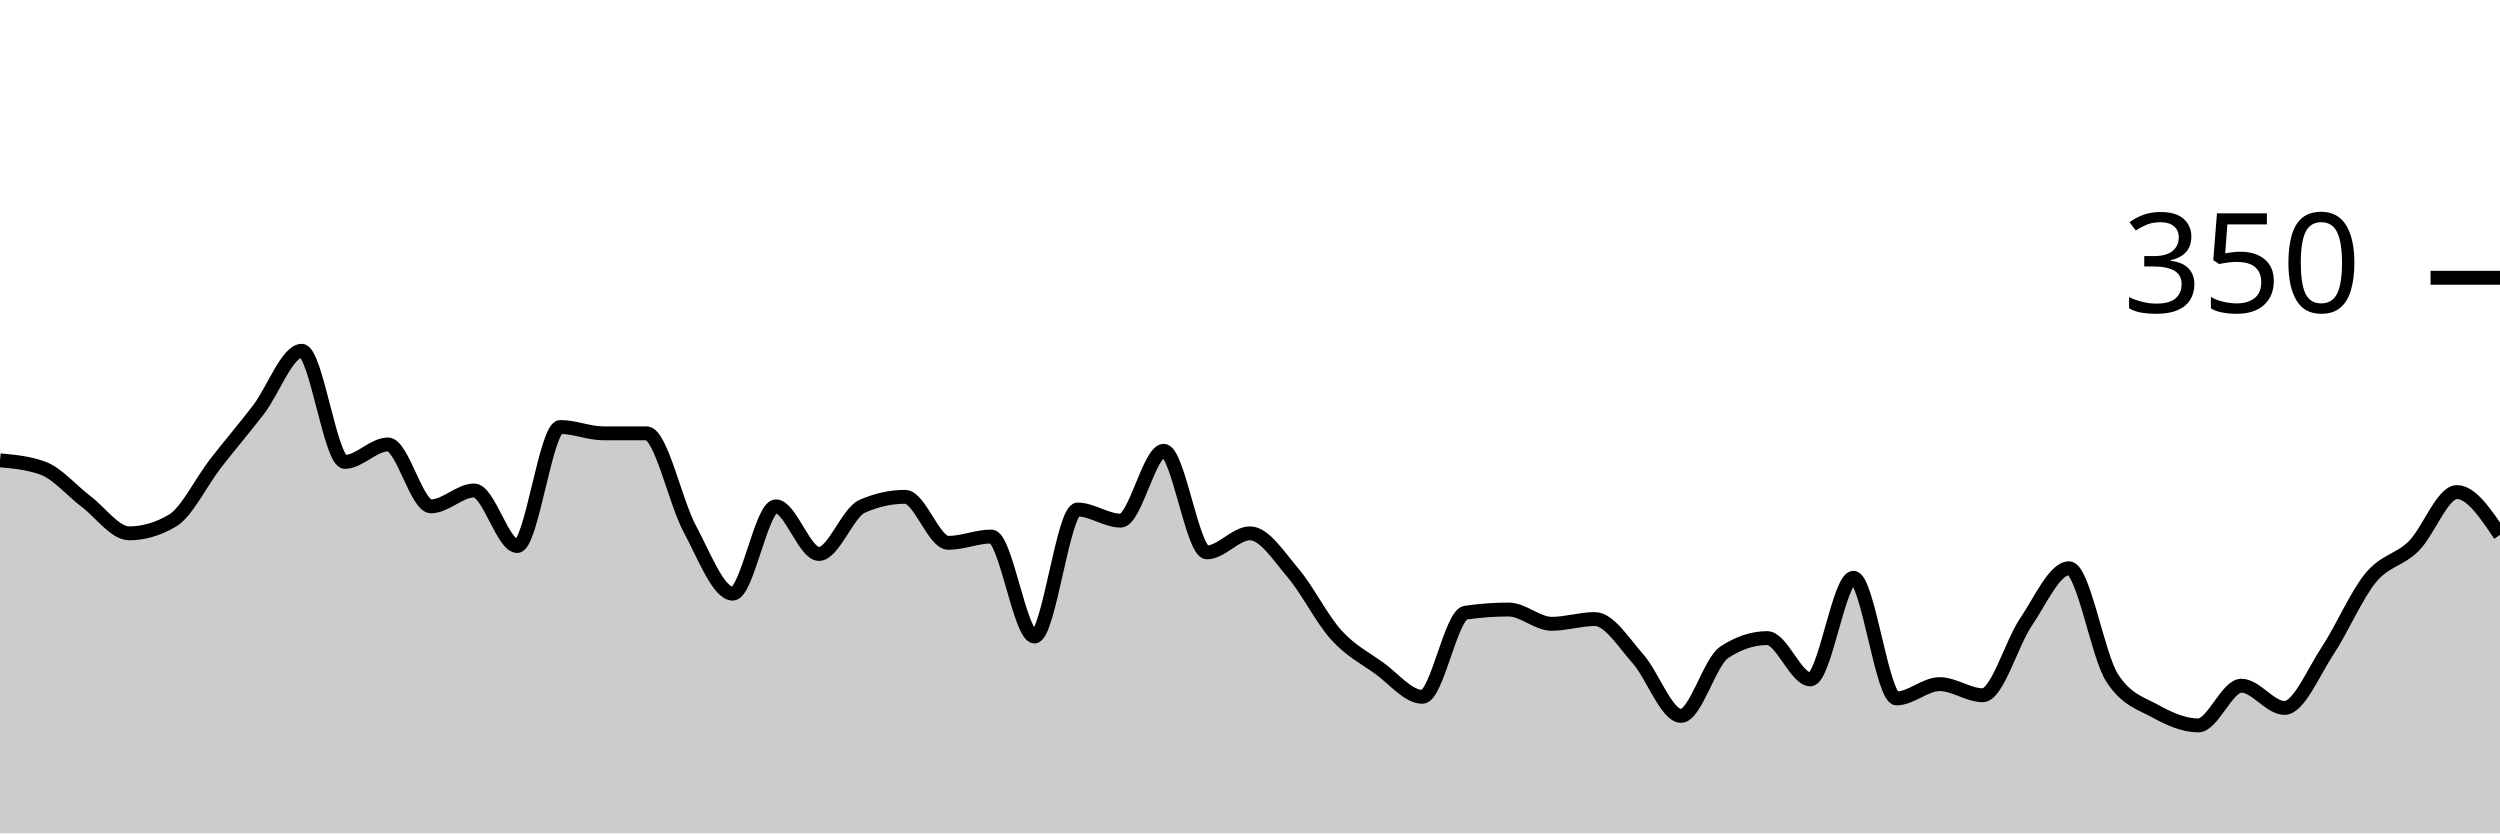
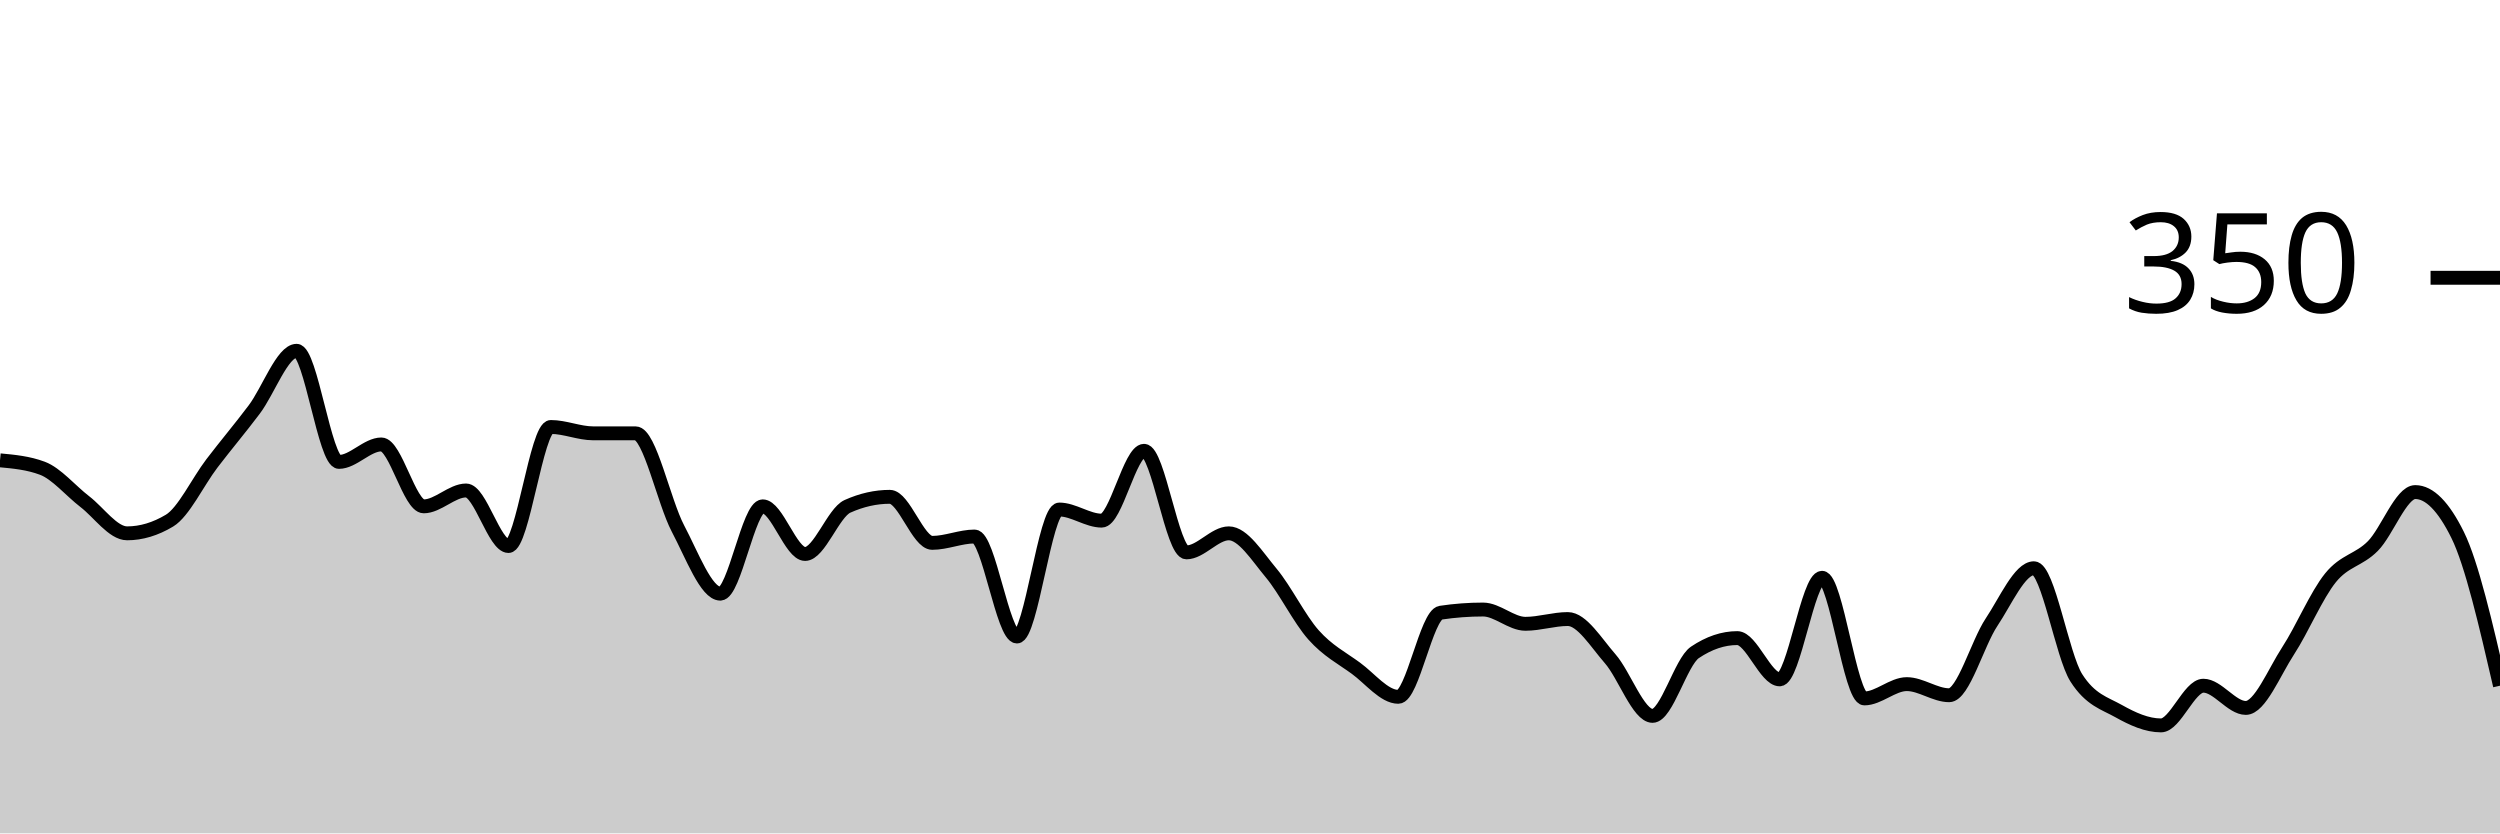
<svg xmlns="http://www.w3.org/2000/svg" viewBox="0 0 180 60">
  <g transform="translate(0,20)">
-     <path class="area" fill="rgba(0, 0, 0, 0.2)" d="M0,13.143C1.034,13.238,2.069,13.333,3.103,13.714C4.138,14.095,5.172,15.333,6.207,16.114C7.241,16.895,8.276,18.4,9.31,18.4C10.345,18.4,11.379,18.095,12.414,17.486C13.448,16.876,14.483,14.705,15.517,13.371C16.552,12.038,17.586,10.838,18.621,9.486C19.655,8.133,20.69,5.257,21.724,5.257C22.759,5.257,23.793,13.257,24.828,13.257C25.862,13.257,26.897,12,27.931,12C28.966,12,30,16.457,31.034,16.457C32.069,16.457,33.103,15.314,34.138,15.314C35.172,15.314,36.207,19.314,37.241,19.314C38.276,19.314,39.31,10.743,40.345,10.743C41.379,10.743,42.414,11.2,43.448,11.2C44.483,11.2,45.517,11.2,46.552,11.2C47.586,11.2,48.621,16.133,49.655,18.057C50.69,19.981,51.724,22.743,52.759,22.743C53.793,22.743,54.828,16.457,55.862,16.457C56.897,16.457,57.931,19.886,58.966,19.886C60,19.886,61.034,16.914,62.069,16.457C63.103,16,64.138,15.771,65.172,15.771C66.207,15.771,67.241,19.086,68.276,19.086C69.31,19.086,70.345,18.629,71.379,18.629C72.414,18.629,73.448,25.829,74.483,25.829C75.517,25.829,76.552,16.686,77.586,16.686C78.621,16.686,79.655,17.486,80.69,17.486C81.724,17.486,82.759,12.457,83.793,12.457C84.828,12.457,85.862,19.771,86.897,19.771C87.931,19.771,88.966,18.4,90,18.4C91.034,18.4,92.069,20.038,93.103,21.257C94.138,22.476,95.172,24.571,96.207,25.714C97.241,26.857,98.276,27.371,99.31,28.114C100.345,28.857,101.379,30.171,102.414,30.171C103.448,30.171,104.483,24.267,105.517,24.114C106.552,23.962,107.586,23.886,108.621,23.886C109.655,23.886,110.69,24.914,111.724,24.914C112.759,24.914,113.793,24.571,114.828,24.571C115.862,24.571,116.897,26.267,117.931,27.429C118.966,28.59,120,31.543,121.034,31.543C122.069,31.543,123.103,27.657,124.138,26.971C125.172,26.286,126.207,25.943,127.241,25.943C128.276,25.943,129.31,28.914,130.345,28.914C131.379,28.914,132.414,21.6,133.448,21.6C134.483,21.6,135.517,30.286,136.552,30.286C137.586,30.286,138.621,29.257,139.655,29.257C140.69,29.257,141.724,30.057,142.759,30.057C143.793,30.057,144.828,26.324,145.862,24.8C146.897,23.276,147.931,20.914,148.966,20.914C150,20.914,151.034,27.2,152.069,28.8C153.103,30.4,154.138,30.629,155.172,31.2C156.207,31.771,157.241,32.229,158.276,32.229C159.31,32.229,160.345,29.371,161.379,29.371C162.414,29.371,163.448,30.971,164.483,30.971C165.517,30.971,166.552,28.419,167.586,26.857C168.621,25.295,169.655,22.857,170.69,21.6C171.724,20.343,172.759,20.343,173.793,19.314C174.828,18.286,175.862,15.429,176.897,15.429C177.931,15.429,178.966,16.971,180,18.514L180,40C178.966,40,177.931,40,176.897,40C175.862,40,174.828,40,173.793,40C172.759,40,171.724,40,170.69,40C169.655,40,168.621,40,167.586,40C166.552,40,165.517,40,164.483,40C163.448,40,162.414,40,161.379,40C160.345,40,159.31,40,158.276,40C157.241,40,156.207,40,155.172,40C154.138,40,153.103,40,152.069,40C151.034,40,150,40,148.966,40C147.931,40,146.897,40,145.862,40C144.828,40,143.793,40,142.759,40C141.724,40,140.69,40,139.655,40C138.621,40,137.586,40,136.552,40C135.517,40,134.483,40,133.448,40C132.414,40,131.379,40,130.345,40C129.31,40,128.276,40,127.241,40C126.207,40,125.172,40,124.138,40C123.103,40,122.069,40,121.034,40C120,40,118.966,40,117.931,40C116.897,40,115.862,40,114.828,40C113.793,40,112.759,40,111.724,40C110.69,40,109.655,40,108.621,40C107.586,40,106.552,40,105.517,40C104.483,40,103.448,40,102.414,40C101.379,40,100.345,40,99.31,40C98.276,40,97.241,40,96.207,40C95.172,40,94.138,40,93.103,40C92.069,40,91.034,40,90,40C88.966,40,87.931,40,86.897,40C85.862,40,84.828,40,83.793,40C82.759,40,81.724,40,80.69,40C79.655,40,78.621,40,77.586,40C76.552,40,75.517,40,74.483,40C73.448,40,72.414,40,71.379,40C70.345,40,69.31,40,68.276,40C67.241,40,66.207,40,65.172,40C64.138,40,63.103,40,62.069,40C61.034,40,60,40,58.966,40C57.931,40,56.897,40,55.862,40C54.828,40,53.793,40,52.759,40C51.724,40,50.69,40,49.655,40C48.621,40,47.586,40,46.552,40C45.517,40,44.483,40,43.448,40C42.414,40,41.379,40,40.345,40C39.31,40,38.276,40,37.241,40C36.207,40,35.172,40,34.138,40C33.103,40,32.069,40,31.034,40C30,40,28.966,40,27.931,40C26.897,40,25.862,40,24.828,40C23.793,40,22.759,40,21.724,40C20.69,40,19.655,40,18.621,40C17.586,40,16.552,40,15.517,40C14.483,40,13.448,40,12.414,40C11.379,40,10.345,40,9.31,40C8.276,40,7.241,40,6.207,40C5.172,40,4.138,40,3.103,40C2.069,40,1.034,40,0,40Z" />
-     <path class="line" stroke="black" fill="none" d="M0,13.143C1.034,13.238,2.069,13.333,3.103,13.714C4.138,14.095,5.172,15.333,6.207,16.114C7.241,16.895,8.276,18.4,9.31,18.4C10.345,18.4,11.379,18.095,12.414,17.486C13.448,16.876,14.483,14.705,15.517,13.371C16.552,12.038,17.586,10.838,18.621,9.486C19.655,8.133,20.69,5.257,21.724,5.257C22.759,5.257,23.793,13.257,24.828,13.257C25.862,13.257,26.897,12,27.931,12C28.966,12,30,16.457,31.034,16.457C32.069,16.457,33.103,15.314,34.138,15.314C35.172,15.314,36.207,19.314,37.241,19.314C38.276,19.314,39.31,10.743,40.345,10.743C41.379,10.743,42.414,11.2,43.448,11.2C44.483,11.2,45.517,11.2,46.552,11.2C47.586,11.2,48.621,16.133,49.655,18.057C50.69,19.981,51.724,22.743,52.759,22.743C53.793,22.743,54.828,16.457,55.862,16.457C56.897,16.457,57.931,19.886,58.966,19.886C60,19.886,61.034,16.914,62.069,16.457C63.103,16,64.138,15.771,65.172,15.771C66.207,15.771,67.241,19.086,68.276,19.086C69.31,19.086,70.345,18.629,71.379,18.629C72.414,18.629,73.448,25.829,74.483,25.829C75.517,25.829,76.552,16.686,77.586,16.686C78.621,16.686,79.655,17.486,80.69,17.486C81.724,17.486,82.759,12.457,83.793,12.457C84.828,12.457,85.862,19.771,86.897,19.771C87.931,19.771,88.966,18.4,90,18.4C91.034,18.4,92.069,20.038,93.103,21.257C94.138,22.476,95.172,24.571,96.207,25.714C97.241,26.857,98.276,27.371,99.31,28.114C100.345,28.857,101.379,30.171,102.414,30.171C103.448,30.171,104.483,24.267,105.517,24.114C106.552,23.962,107.586,23.886,108.621,23.886C109.655,23.886,110.69,24.914,111.724,24.914C112.759,24.914,113.793,24.571,114.828,24.571C115.862,24.571,116.897,26.267,117.931,27.429C118.966,28.59,120,31.543,121.034,31.543C122.069,31.543,123.103,27.657,124.138,26.971C125.172,26.286,126.207,25.943,127.241,25.943C128.276,25.943,129.31,28.914,130.345,28.914C131.379,28.914,132.414,21.6,133.448,21.6C134.483,21.6,135.517,30.286,136.552,30.286C137.586,30.286,138.621,29.257,139.655,29.257C140.69,29.257,141.724,30.057,142.759,30.057C143.793,30.057,144.828,26.324,145.862,24.8C146.897,23.276,147.931,20.914,148.966,20.914C150,20.914,151.034,27.2,152.069,28.8C153.103,30.4,154.138,30.629,155.172,31.2C156.207,31.771,157.241,32.229,158.276,32.229C159.31,32.229,160.345,29.371,161.379,29.371C162.414,29.371,163.448,30.971,164.483,30.971C165.517,30.971,166.552,28.419,167.586,26.857C168.621,25.295,169.655,22.857,170.69,21.6C171.724,20.343,172.759,20.343,173.793,19.314C174.828,18.286,175.862,15.429,176.897,15.429C177.931,15.429,178.966,16.971,180,18.514" />
+     <path class="area" fill="rgba(0, 0, 0, 0.2)" d="M0,13.143C1.017,13.238,2.034,13.333,3.051,13.714C4.068,14.095,5.085,15.333,6.102,16.114C7.119,16.895,8.136,18.4,9.153,18.4C10.169,18.4,11.186,18.095,12.203,17.486C13.22,16.876,14.237,14.705,15.254,13.371C16.271,12.038,17.288,10.838,18.305,9.486C19.322,8.133,20.339,5.257,21.356,5.257C22.373,5.257,23.39,13.257,24.407,13.257C25.424,13.257,26.441,12,27.458,12C28.475,12,29.492,16.457,30.508,16.457C31.525,16.457,32.542,15.314,33.559,15.314C34.576,15.314,35.593,19.314,36.61,19.314C37.627,19.314,38.644,10.743,39.661,10.743C40.678,10.743,41.695,11.2,42.712,11.2C43.729,11.2,44.746,11.2,45.763,11.2C46.78,11.2,47.797,16.133,48.814,18.057C49.831,19.981,50.847,22.743,51.864,22.743C52.881,22.743,53.898,16.457,54.915,16.457C55.932,16.457,56.949,19.886,57.966,19.886C58.983,19.886,60,16.914,61.017,16.457C62.034,16,63.051,15.771,64.068,15.771C65.085,15.771,66.102,19.086,67.119,19.086C68.136,19.086,69.153,18.629,70.169,18.629C71.186,18.629,72.203,25.829,73.22,25.829C74.237,25.829,75.254,16.686,76.271,16.686C77.288,16.686,78.305,17.486,79.322,17.486C80.339,17.486,81.356,12.457,82.373,12.457C83.39,12.457,84.407,19.771,85.424,19.771C86.441,19.771,87.458,18.4,88.475,18.4C89.492,18.4,90.508,20.038,91.525,21.257C92.542,22.476,93.559,24.571,94.576,25.714C95.593,26.857,96.61,27.371,97.627,28.114C98.644,28.857,99.661,30.171,100.678,30.171C101.695,30.171,102.712,24.267,103.729,24.114C104.746,23.962,105.763,23.886,106.78,23.886C107.797,23.886,108.814,24.914,109.831,24.914C110.847,24.914,111.864,24.571,112.881,24.571C113.898,24.571,114.915,26.267,115.932,27.429C116.949,28.59,117.966,31.543,118.983,31.543C120,31.543,121.017,27.657,122.034,26.971C123.051,26.286,124.068,25.943,125.085,25.943C126.102,25.943,127.119,28.914,128.136,28.914C129.153,28.914,130.169,21.6,131.186,21.6C132.203,21.6,133.22,30.286,134.237,30.286C135.254,30.286,136.271,29.257,137.288,29.257C138.305,29.257,139.322,30.057,140.339,30.057C141.356,30.057,142.373,26.324,143.39,24.8C144.407,23.276,145.424,20.914,146.441,20.914C147.458,20.914,148.475,27.2,149.492,28.8C150.508,30.4,151.525,30.629,152.542,31.2C153.559,31.771,154.576,32.229,155.593,32.229C156.61,32.229,157.627,29.371,158.644,29.371C159.661,29.371,160.678,30.971,161.695,30.971C162.712,30.971,163.729,28.419,164.746,26.857C165.763,25.295,166.78,22.857,167.797,21.6C168.814,20.343,169.831,20.343,170.847,19.314C171.864,18.286,172.881,15.429,173.898,15.429C174.915,15.429,175.932,16.457,176.949,18.514C177.966,20.571,178.983,24.971,180,29.371L180,40C178.983,40,177.966,40,176.949,40C175.932,40,174.915,40,173.898,40C172.881,40,171.864,40,170.847,40C169.831,40,168.814,40,167.797,40C166.78,40,165.763,40,164.746,40C163.729,40,162.712,40,161.695,40C160.678,40,159.661,40,158.644,40C157.627,40,156.61,40,155.593,40C154.576,40,153.559,40,152.542,40C151.525,40,150.508,40,149.492,40C148.475,40,147.458,40,146.441,40C145.424,40,144.407,40,143.39,40C142.373,40,141.356,40,140.339,40C139.322,40,138.305,40,137.288,40C136.271,40,135.254,40,134.237,40C133.22,40,132.203,40,131.186,40C130.169,40,129.153,40,128.136,40C127.119,40,126.102,40,125.085,40C124.068,40,123.051,40,122.034,40C121.017,40,120,40,118.983,40C117.966,40,116.949,40,115.932,40C114.915,40,113.898,40,112.881,40C111.864,40,110.847,40,109.831,40C108.814,40,107.797,40,106.78,40C105.763,40,104.746,40,103.729,40C102.712,40,101.695,40,100.678,40C99.661,40,98.644,40,97.627,40C96.61,40,95.593,40,94.576,40C93.559,40,92.542,40,91.525,40C90.508,40,89.492,40,88.475,40C87.458,40,86.441,40,85.424,40C84.407,40,83.39,40,82.373,40C81.356,40,80.339,40,79.322,40C78.305,40,77.288,40,76.271,40C75.254,40,74.237,40,73.22,40C72.203,40,71.186,40,70.169,40C69.153,40,68.136,40,67.119,40C66.102,40,65.085,40,64.068,40C63.051,40,62.034,40,61.017,40C60,40,58.983,40,57.966,40C56.949,40,55.932,40,54.915,40C53.898,40,52.881,40,51.864,40C50.847,40,49.831,40,48.814,40C47.797,40,46.78,40,45.763,40C44.746,40,43.729,40,42.712,40C41.695,40,40.678,40,39.661,40C38.644,40,37.627,40,36.61,40C35.593,40,34.576,40,33.559,40C32.542,40,31.525,40,30.508,40C29.492,40,28.475,40,27.458,40C26.441,40,25.424,40,24.407,40C23.39,40,22.373,40,21.356,40C20.339,40,19.322,40,18.305,40C17.288,40,16.271,40,15.254,40C14.237,40,13.22,40,12.203,40C11.186,40,10.169,40,9.153,40C8.136,40,7.119,40,6.102,40C5.085,40,4.068,40,3.051,40C2.034,40,1.017,40,0,40Z" />
+     <path class="line" stroke="black" fill="none" d="M0,13.143C1.017,13.238,2.034,13.333,3.051,13.714C4.068,14.095,5.085,15.333,6.102,16.114C7.119,16.895,8.136,18.4,9.153,18.4C10.169,18.4,11.186,18.095,12.203,17.486C13.22,16.876,14.237,14.705,15.254,13.371C16.271,12.038,17.288,10.838,18.305,9.486C19.322,8.133,20.339,5.257,21.356,5.257C22.373,5.257,23.39,13.257,24.407,13.257C25.424,13.257,26.441,12,27.458,12C28.475,12,29.492,16.457,30.508,16.457C31.525,16.457,32.542,15.314,33.559,15.314C34.576,15.314,35.593,19.314,36.61,19.314C37.627,19.314,38.644,10.743,39.661,10.743C40.678,10.743,41.695,11.2,42.712,11.2C43.729,11.2,44.746,11.2,45.763,11.2C46.78,11.2,47.797,16.133,48.814,18.057C49.831,19.981,50.847,22.743,51.864,22.743C52.881,22.743,53.898,16.457,54.915,16.457C55.932,16.457,56.949,19.886,57.966,19.886C58.983,19.886,60,16.914,61.017,16.457C62.034,16,63.051,15.771,64.068,15.771C65.085,15.771,66.102,19.086,67.119,19.086C68.136,19.086,69.153,18.629,70.169,18.629C71.186,18.629,72.203,25.829,73.22,25.829C74.237,25.829,75.254,16.686,76.271,16.686C77.288,16.686,78.305,17.486,79.322,17.486C80.339,17.486,81.356,12.457,82.373,12.457C83.39,12.457,84.407,19.771,85.424,19.771C86.441,19.771,87.458,18.4,88.475,18.4C89.492,18.4,90.508,20.038,91.525,21.257C92.542,22.476,93.559,24.571,94.576,25.714C95.593,26.857,96.61,27.371,97.627,28.114C98.644,28.857,99.661,30.171,100.678,30.171C101.695,30.171,102.712,24.267,103.729,24.114C104.746,23.962,105.763,23.886,106.78,23.886C107.797,23.886,108.814,24.914,109.831,24.914C110.847,24.914,111.864,24.571,112.881,24.571C113.898,24.571,114.915,26.267,115.932,27.429C116.949,28.59,117.966,31.543,118.983,31.543C120,31.543,121.017,27.657,122.034,26.971C123.051,26.286,124.068,25.943,125.085,25.943C126.102,25.943,127.119,28.914,128.136,28.914C129.153,28.914,130.169,21.6,131.186,21.6C132.203,21.6,133.22,30.286,134.237,30.286C135.254,30.286,136.271,29.257,137.288,29.257C138.305,29.257,139.322,30.057,140.339,30.057C141.356,30.057,142.373,26.324,143.39,24.8C144.407,23.276,145.424,20.914,146.441,20.914C147.458,20.914,148.475,27.2,149.492,28.8C150.508,30.4,151.525,30.629,152.542,31.2C153.559,31.771,154.576,32.229,155.593,32.229C156.61,32.229,157.627,29.371,158.644,29.371C159.661,29.371,160.678,30.971,161.695,30.971C162.712,30.971,163.729,28.419,164.746,26.857C165.763,25.295,166.78,22.857,167.797,21.6C168.814,20.343,169.831,20.343,170.847,19.314C171.864,18.286,172.881,15.429,173.898,15.429C174.915,15.429,175.932,16.457,176.949,18.514C177.966,20.571,178.983,24.971,180,29.371" />
    <path class="axis-ceiling" stroke-width="1" stroke="black" fill="none" d="M175,0L180,0" />
    <text class="axis-ceiling-label" font-family="sans-serif" text-anchor="end" font-size="10px" x="170" y="2.5">350</text>
  </g>
</svg>
